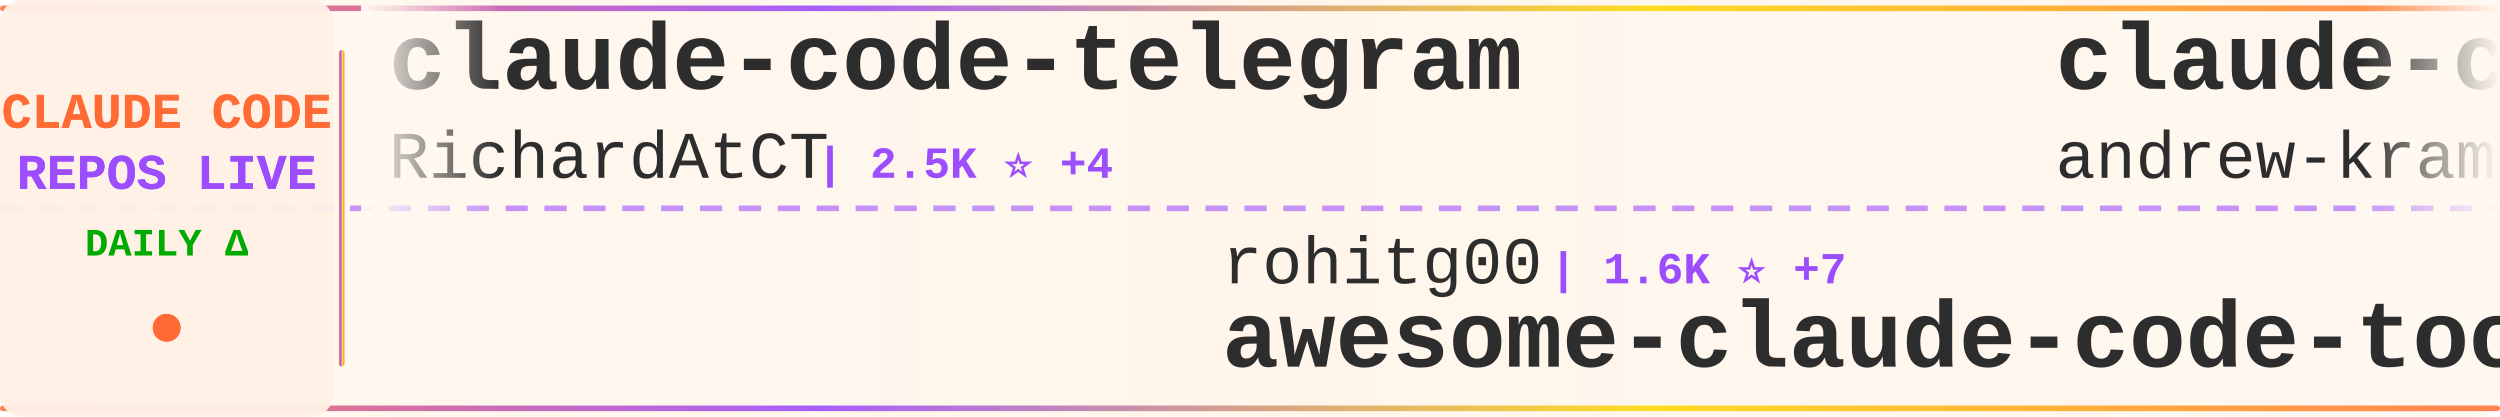
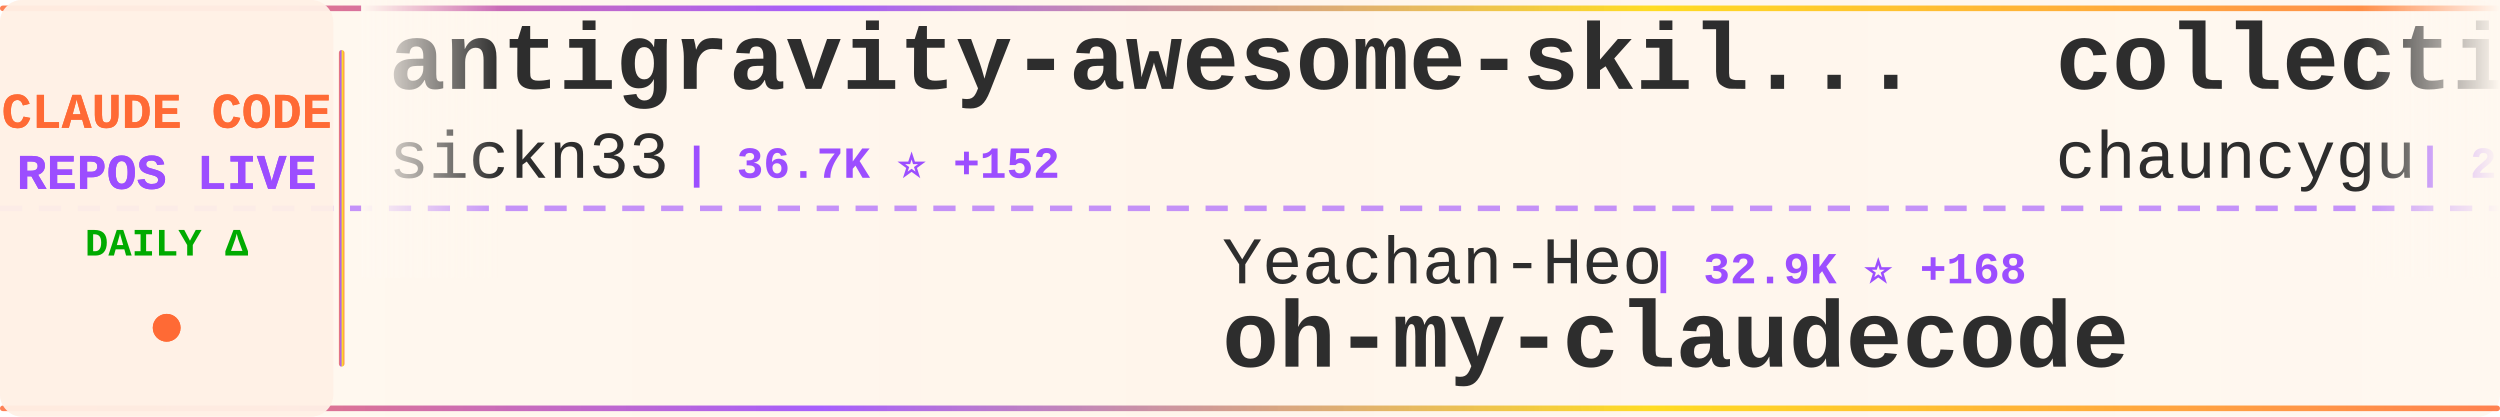
<svg xmlns="http://www.w3.org/2000/svg" width="900" height="150">
  <defs>
    <linearGradient id="tickerBg" x1="0%" y1="0%" x2="100%" y2="0%">
      <stop offset="0%" style="stop-color:#fff8f0;stop-opacity:0.98" />
      <stop offset="50%" style="stop-color:#fff5eb;stop-opacity:1" />
      <stop offset="100%" style="stop-color:#fff8f0;stop-opacity:0.98" />
    </linearGradient>
    <linearGradient id="borderGrad" x1="0%" y1="0%" x2="100%" y2="0%">
      <stop offset="0%" style="stop-color:#FF6B35;stop-opacity:0.85">
        <animate attributeName="stop-opacity" values="0.85;1;0.85" dur="2s" repeatCount="indefinite" />
      </stop>
      <stop offset="33%" style="stop-color:#9C4EFF;stop-opacity:0.9">
        <animate attributeName="stop-opacity" values="0.9;1;0.9" dur="2.2s" repeatCount="indefinite" />
      </stop>
      <stop offset="66%" style="stop-color:#FFD700;stop-opacity:0.85">
        <animate attributeName="stop-opacity" values="0.85;1;0.85" dur="1.8s" repeatCount="indefinite" />
      </stop>
      <stop offset="100%" style="stop-color:#FF6B35;stop-opacity:0.85">
        <animate attributeName="stop-opacity" values="0.85;1;0.85" dur="2s" repeatCount="indefinite" />
      </stop>
    </linearGradient>
    <filter id="textGlow">
      <feGaussianBlur stdDeviation="0.15" result="coloredBlur" />
      <feMerge>
        <feMergeNode in="coloredBlur" />
        <feMergeNode in="SourceGraphic" />
      </feMerge>
    </filter>
    <filter id="metricGlow">
      <feGaussianBlur stdDeviation="0.2" result="coloredBlur" />
      <feMerge>
        <feMergeNode in="coloredBlur" />
        <feMergeNode in="SourceGraphic" />
      </feMerge>
    </filter>
    <linearGradient id="leftFade" x1="0%" y1="0%" x2="100%" y2="0%">
      <stop offset="0%" style="stop-color:#fff8f0;stop-opacity:1" />
      <stop offset="100%" style="stop-color:#fff8f0;stop-opacity:0" />
    </linearGradient>
    <linearGradient id="rightFade" x1="0%" y1="0%" x2="100%" y2="0%">
      <stop offset="0%" style="stop-color:#fff8f0;stop-opacity:0" />
      <stop offset="100%" style="stop-color:#fff8f0;stop-opacity:1" />
    </linearGradient>
  </defs>
  <rect width="900" height="150" fill="url(#tickerBg)" rx="8" />
  <rect x="0" y="2" width="900" height="2" fill="url(#borderGrad)" rx="1" />
  <rect x="0" y="146" width="900" height="2" fill="url(#borderGrad)" rx="1" />
  <line x1="0" y1="75" x2="900" y2="75" stroke="#9C4EFF" stroke-width="2" stroke-dasharray="8 6" opacity="0.6" />
  <rect x="0" y="0" width="120" height="150" fill="#fff0e6" opacity="0.95" rx="8" />
  <text x="60" y="46" font-family="'Courier New', monospace" font-size="18" font-weight="bold" fill="#FF6B35" text-anchor="middle" filter="url(#textGlow)">
    CLAUDE CODE
  </text>
  <text x="60" y="68" font-family="'Courier New', monospace" font-size="18" font-weight="bold" fill="#9C4EFF" text-anchor="middle" filter="url(#textGlow)">
    REPOS LIVE
  </text>
  <text x="60" y="92" font-family="'Courier New', monospace" font-size="14" font-weight="bold" fill="#00aa00" text-anchor="middle">
    DAILY Δ
  </text>
  <circle cx="60" cy="118" r="5" fill="#FF6B35" filter="url(#metricGlow)">
    <animate attributeName="r" values="4;6;4" dur="1.5s" repeatCount="indefinite" />
    <animate attributeName="opacity" values="0.6;1;0.6" dur="1.5s" repeatCount="indefinite" />
  </circle>
  <rect x="122" y="18" width="2" height="114" fill="url(#borderGrad)" rx="1" />
  <clipPath id="tickerClip">
    <rect x="130" y="0" width="770" height="150" />
  </clipPath>
  <g clip-path="url(#tickerClip)">
    <g id="tickerItems">
      <animateTransform attributeName="transform" attributeType="XML" type="translate" from="0 0" to="-3000 0" dur="54s" repeatCount="indefinite" />
      <g transform="translate(0, 0)">
-         <text x="140" y="32" font-family="'Courier New', monospace" font-size="34" font-weight="bold" fill="#2d2d2d">claude-code-telegram</text>
-         <text x="140" y="64" font-family="'Courier New', monospace" font-size="24" font-weight="normal" fill="#2d2d2d" opacity="1.0">RichardAtCT</text>
-         <text x="294" y="64" font-family="'Courier New', monospace" font-size="16" font-weight="bold" fill="#9C4EFF"> | 2.5K ⭐ +4</text>
+         <text x="140" y="32" font-family="'Courier New', monospace" font-size="34" font-weight="bold" fill="#2d2d2d">antigravity-awesome-skil...</text>
+         <text x="140" y="64" font-family="'Courier New', monospace" font-size="24" font-weight="normal" fill="#2d2d2d" opacity="1.0">sickn33</text>
+         <text x="246" y="64" font-family="'Courier New', monospace" font-size="16" font-weight="bold" fill="#9C4EFF"> | 36.7K ⭐ +152</text>
      </g>
      <g transform="translate(300, 0)">
-         <text x="140" y="102" font-family="'Courier New', monospace" font-size="24" font-weight="normal" fill="#2d2d2d" opacity="1.0">rohitg00</text>
-         <text x="258" y="102" font-family="'Courier New', monospace" font-size="16" font-weight="bold" fill="#9C4EFF"> | 1.6K ⭐ +7</text>
-         <text x="140" y="132" font-family="'Courier New', monospace" font-size="34" font-weight="bold" fill="#2d2d2d">awesome-claude-code-tool...</text>
+         <text x="140" y="102" font-family="'Courier New', monospace" font-size="24" font-weight="normal" fill="#2d2d2d" opacity="1.0">Yeachan-Heo</text>
+         <text x="294" y="102" font-family="'Courier New', monospace" font-size="16" font-weight="bold" fill="#9C4EFF"> | 32.9K ⭐ +168</text>
+         <text x="140" y="132" font-family="'Courier New', monospace" font-size="34" font-weight="bold" fill="#2d2d2d">oh-my-claudecode</text>
      </g>
      <g transform="translate(600, 0)">
-         <text x="140" y="32" font-family="'Courier New', monospace" font-size="34" font-weight="bold" fill="#2d2d2d">claude-code-source-build</text>
-         <text x="140" y="64" font-family="'Courier New', monospace" font-size="24" font-weight="normal" fill="#2d2d2d" opacity="1.0">andrew-kramer-inno</text>
-         <text x="378" y="64" font-family="'Courier New', monospace" font-size="16" font-weight="bold" fill="#9C4EFF"> | 586 ⭐</text>
+         <text x="140" y="32" font-family="'Courier New', monospace" font-size="34" font-weight="bold" fill="#2d2d2d">collection-claude-code-s...</text>
+         <text x="140" y="64" font-family="'Courier New', monospace" font-size="24" font-weight="normal" fill="#2d2d2d" opacity="1.0">chauncygu</text>
+         <text x="270" y="64" font-family="'Courier New', monospace" font-size="16" font-weight="bold" fill="#9C4EFF"> | 2.4K ⭐ +12</text>
      </g>
      <g transform="translate(900, 0)">
-         <text x="140" y="102" font-family="'Courier New', monospace" font-size="24" font-weight="normal" fill="#2d2d2d" opacity="1.0">ChrisWiles</text>
-         <text x="282" y="102" font-family="'Courier New', monospace" font-size="16" font-weight="bold" fill="#9C4EFF"> | 5.9K ⭐ +3</text>
-         <text x="140" y="132" font-family="'Courier New', monospace" font-size="34" font-weight="bold" fill="#2d2d2d">claude-code-showcase</text>
+         <text x="140" y="102" font-family="'Courier New', monospace" font-size="24" font-weight="normal" fill="#2d2d2d" opacity="1.0">alejandrobalderas</text>
+         <text x="366" y="102" font-family="'Courier New', monospace" font-size="16" font-weight="bold" fill="#9C4EFF"> | 1.9K ⭐ +6</text>
+         <text x="140" y="132" font-family="'Courier New', monospace" font-size="34" font-weight="bold" fill="#2d2d2d">claude-code-from-source</text>
      </g>
      <g transform="translate(1200, 0)">
-         <text x="140" y="32" font-family="'Courier New', monospace" font-size="34" font-weight="bold" fill="#2d2d2d">claude-code-guide</text>
-         <text x="140" y="64" font-family="'Courier New', monospace" font-size="24" font-weight="normal" fill="#2d2d2d" opacity="1.0">Cranot</text>
-         <text x="234" y="64" font-family="'Courier New', monospace" font-size="16" font-weight="bold" fill="#9C4EFF"> | 2.7K ⭐ +42</text>
+         <text x="140" y="32" font-family="'Courier New', monospace" font-size="34" font-weight="bold" fill="#2d2d2d">claude-code-my-workflow</text>
+         <text x="140" y="64" font-family="'Courier New', monospace" font-size="24" font-weight="normal" fill="#2d2d2d" opacity="1.0">pedrohcgs</text>
+         <text x="270" y="64" font-family="'Courier New', monospace" font-size="16" font-weight="bold" fill="#9C4EFF"> | 1.1K ⭐ +7</text>
      </g>
      <g transform="translate(1500, 0)">
-         <text x="140" y="102" font-family="'Courier New', monospace" font-size="24" font-weight="normal" fill="#2d2d2d" opacity="1.0">wanshuiyin</text>
-         <text x="282" y="102" font-family="'Courier New', monospace" font-size="16" font-weight="bold" fill="#9C4EFF"> | 8.3K ⭐ +182</text>
-         <text x="140" y="132" font-family="'Courier New', monospace" font-size="34" font-weight="bold" fill="#2d2d2d">Auto-claude-code-researc...</text>
+         <text x="140" y="102" font-family="'Courier New', monospace" font-size="24" font-weight="normal" fill="#2d2d2d" opacity="1.0">wshobson</text>
+         <text x="258" y="102" font-family="'Courier New', monospace" font-size="16" font-weight="bold" fill="#9C4EFF"> | 35.0K ⭐ +70</text>
+         <text x="140" y="132" font-family="'Courier New', monospace" font-size="34" font-weight="bold" fill="#2d2d2d">agents</text>
      </g>
      <g transform="translate(1800, 0)">
-         <text x="140" y="32" font-family="'Courier New', monospace" font-size="34" font-weight="bold" fill="#2d2d2d">Open-ClaudeCode</text>
-         <text x="140" y="64" font-family="'Courier New', monospace" font-size="24" font-weight="normal" fill="#2d2d2d" opacity="1.0">LING71671</text>
-         <text x="270" y="64" font-family="'Courier New', monospace" font-size="16" font-weight="bold" fill="#9C4EFF"> | 811 ⭐ +2</text>
+         <text x="140" y="32" font-family="'Courier New', monospace" font-size="34" font-weight="bold" fill="#2d2d2d">claude_code_src</text>
+         <text x="140" y="64" font-family="'Courier New', monospace" font-size="24" font-weight="normal" fill="#2d2d2d" opacity="1.0">ponponon</text>
+         <text x="258" y="64" font-family="'Courier New', monospace" font-size="16" font-weight="bold" fill="#9C4EFF"> | 2.2K ⭐ +1</text>
      </g>
      <g transform="translate(2100, 0)">
-         <text x="140" y="102" font-family="'Courier New', monospace" font-size="24" font-weight="normal" fill="#2d2d2d" opacity="1.0">Pimzino</text>
-         <text x="246" y="102" font-family="'Courier New', monospace" font-size="16" font-weight="bold" fill="#9C4EFF"> | 3.7K ⭐ +3</text>
-         <text x="140" y="132" font-family="'Courier New', monospace" font-size="34" font-weight="bold" fill="#2d2d2d">claude-code-spec-workflo...</text>
+         <text x="140" y="102" font-family="'Courier New', monospace" font-size="24" font-weight="normal" fill="#2d2d2d" opacity="1.0">zstmfhy</text>
+         <text x="246" y="102" font-family="'Courier New', monospace" font-size="16" font-weight="bold" fill="#9C4EFF"> | 190 ⭐</text>
+         <text x="140" y="132" font-family="'Courier New', monospace" font-size="34" font-weight="bold" fill="#2d2d2d">Claude-code</text>
      </g>
      <g transform="translate(2400, 0)">
-         <text x="140" y="32" font-family="'Courier New', monospace" font-size="34" font-weight="bold" fill="#2d2d2d">andrej-karpathy-skills</text>
-         <text x="140" y="64" font-family="'Courier New', monospace" font-size="24" font-weight="normal" fill="#2d2d2d" opacity="1.0">forrestchang</text>
-         <text x="306" y="64" font-family="'Courier New', monospace" font-size="16" font-weight="bold" fill="#9C4EFF"> | 118.5K ⭐ +2.3K</text>
+         <text x="140" y="32" font-family="'Courier New', monospace" font-size="34" font-weight="bold" fill="#2d2d2d">ClaudeCodeAgents</text>
+         <text x="140" y="64" font-family="'Courier New', monospace" font-size="24" font-weight="normal" fill="#2d2d2d" opacity="1.0">darcyegb</text>
+         <text x="258" y="64" font-family="'Courier New', monospace" font-size="16" font-weight="bold" fill="#9C4EFF"> | 686 ⭐ +3</text>
      </g>
      <g transform="translate(2700, 0)">
-         <text x="140" y="102" font-family="'Courier New', monospace" font-size="24" font-weight="normal" fill="#2d2d2d" opacity="1.0">bfly123</text>
-         <text x="246" y="102" font-family="'Courier New', monospace" font-size="16" font-weight="bold" fill="#9C4EFF"> | 2.5K ⭐ +8</text>
-         <text x="140" y="132" font-family="'Courier New', monospace" font-size="34" font-weight="bold" fill="#2d2d2d">claude_codex_bridge</text>
+         <text x="140" y="102" font-family="'Courier New', monospace" font-size="24" font-weight="normal" fill="#2d2d2d" opacity="1.0">shanraisshan</text>
+         <text x="306" y="102" font-family="'Courier New', monospace" font-size="16" font-weight="bold" fill="#9C4EFF"> | 51.6K ⭐ +238</text>
+         <text x="140" y="132" font-family="'Courier New', monospace" font-size="34" font-weight="bold" fill="#2d2d2d">claude-code-best-practic...</text>
      </g>
      <g transform="translate(3000, 0)">
-         <text x="140" y="32" font-family="'Courier New', monospace" font-size="34" font-weight="bold" fill="#2d2d2d">claude-code-telegram</text>
-         <text x="140" y="64" font-family="'Courier New', monospace" font-size="24" font-weight="normal" fill="#2d2d2d" opacity="1.0">RichardAtCT</text>
-         <text x="294" y="64" font-family="'Courier New', monospace" font-size="16" font-weight="bold" fill="#9C4EFF"> | 2.5K ⭐ +4</text>
+         <text x="140" y="32" font-family="'Courier New', monospace" font-size="34" font-weight="bold" fill="#2d2d2d">antigravity-awesome-skil...</text>
+         <text x="140" y="64" font-family="'Courier New', monospace" font-size="24" font-weight="normal" fill="#2d2d2d" opacity="1.0">sickn33</text>
+         <text x="246" y="64" font-family="'Courier New', monospace" font-size="16" font-weight="bold" fill="#9C4EFF"> | 36.7K ⭐ +152</text>
      </g>
      <g transform="translate(3300, 0)">
-         <text x="140" y="102" font-family="'Courier New', monospace" font-size="24" font-weight="normal" fill="#2d2d2d" opacity="1.0">rohitg00</text>
-         <text x="258" y="102" font-family="'Courier New', monospace" font-size="16" font-weight="bold" fill="#9C4EFF"> | 1.6K ⭐ +7</text>
-         <text x="140" y="132" font-family="'Courier New', monospace" font-size="34" font-weight="bold" fill="#2d2d2d">awesome-claude-code-tool...</text>
+         <text x="140" y="102" font-family="'Courier New', monospace" font-size="24" font-weight="normal" fill="#2d2d2d" opacity="1.0">Yeachan-Heo</text>
+         <text x="294" y="102" font-family="'Courier New', monospace" font-size="16" font-weight="bold" fill="#9C4EFF"> | 32.9K ⭐ +168</text>
+         <text x="140" y="132" font-family="'Courier New', monospace" font-size="34" font-weight="bold" fill="#2d2d2d">oh-my-claudecode</text>
      </g>
      <g transform="translate(3600, 0)">
-         <text x="140" y="32" font-family="'Courier New', monospace" font-size="34" font-weight="bold" fill="#2d2d2d">claude-code-source-build</text>
-         <text x="140" y="64" font-family="'Courier New', monospace" font-size="24" font-weight="normal" fill="#2d2d2d" opacity="1.0">andrew-kramer-inno</text>
-         <text x="378" y="64" font-family="'Courier New', monospace" font-size="16" font-weight="bold" fill="#9C4EFF"> | 586 ⭐</text>
+         <text x="140" y="32" font-family="'Courier New', monospace" font-size="34" font-weight="bold" fill="#2d2d2d">collection-claude-code-s...</text>
+         <text x="140" y="64" font-family="'Courier New', monospace" font-size="24" font-weight="normal" fill="#2d2d2d" opacity="1.0">chauncygu</text>
+         <text x="270" y="64" font-family="'Courier New', monospace" font-size="16" font-weight="bold" fill="#9C4EFF"> | 2.4K ⭐ +12</text>
      </g>
      <g transform="translate(3900, 0)">
-         <text x="140" y="102" font-family="'Courier New', monospace" font-size="24" font-weight="normal" fill="#2d2d2d" opacity="1.0">ChrisWiles</text>
-         <text x="282" y="102" font-family="'Courier New', monospace" font-size="16" font-weight="bold" fill="#9C4EFF"> | 5.9K ⭐ +3</text>
-         <text x="140" y="132" font-family="'Courier New', monospace" font-size="34" font-weight="bold" fill="#2d2d2d">claude-code-showcase</text>
+         <text x="140" y="102" font-family="'Courier New', monospace" font-size="24" font-weight="normal" fill="#2d2d2d" opacity="1.0">alejandrobalderas</text>
+         <text x="366" y="102" font-family="'Courier New', monospace" font-size="16" font-weight="bold" fill="#9C4EFF"> | 1.9K ⭐ +6</text>
+         <text x="140" y="132" font-family="'Courier New', monospace" font-size="34" font-weight="bold" fill="#2d2d2d">claude-code-from-source</text>
      </g>
    </g>
  </g>
  <rect x="130" y="0" width="50" height="100" fill="url(#leftFade)" />
  <rect x="850" y="0" width="50" height="100" fill="url(#rightFade)" />
</svg>
